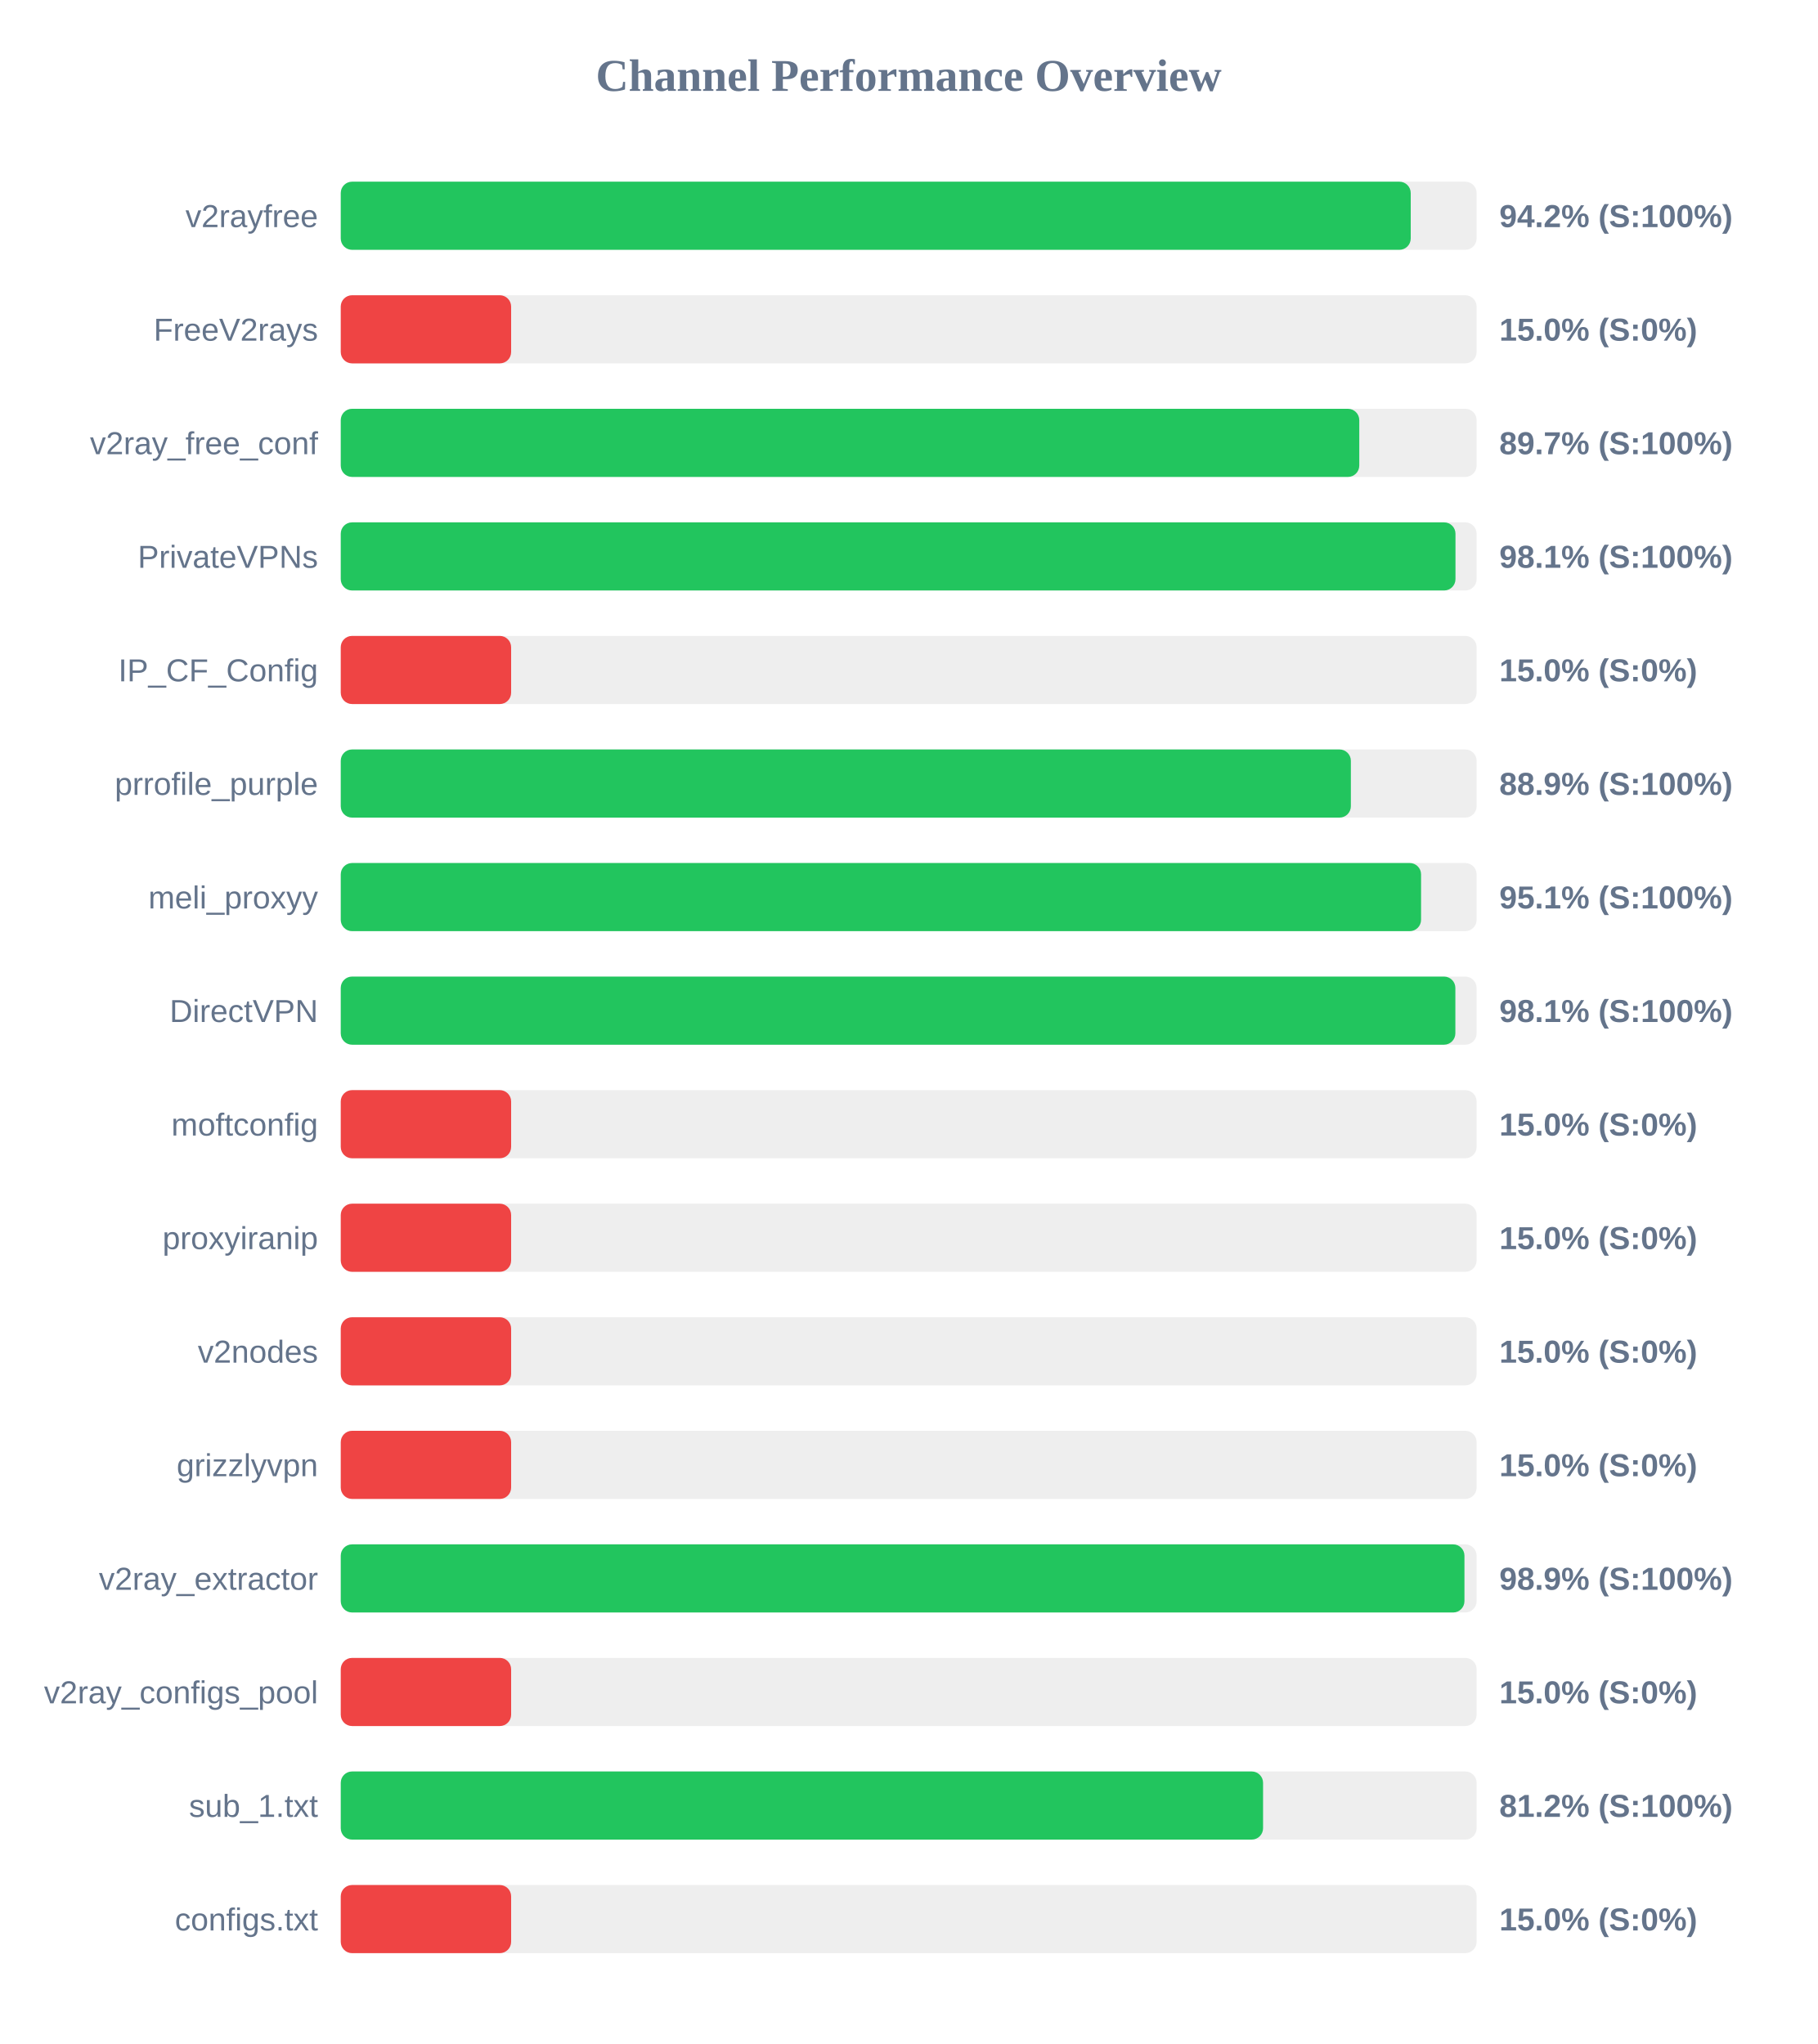
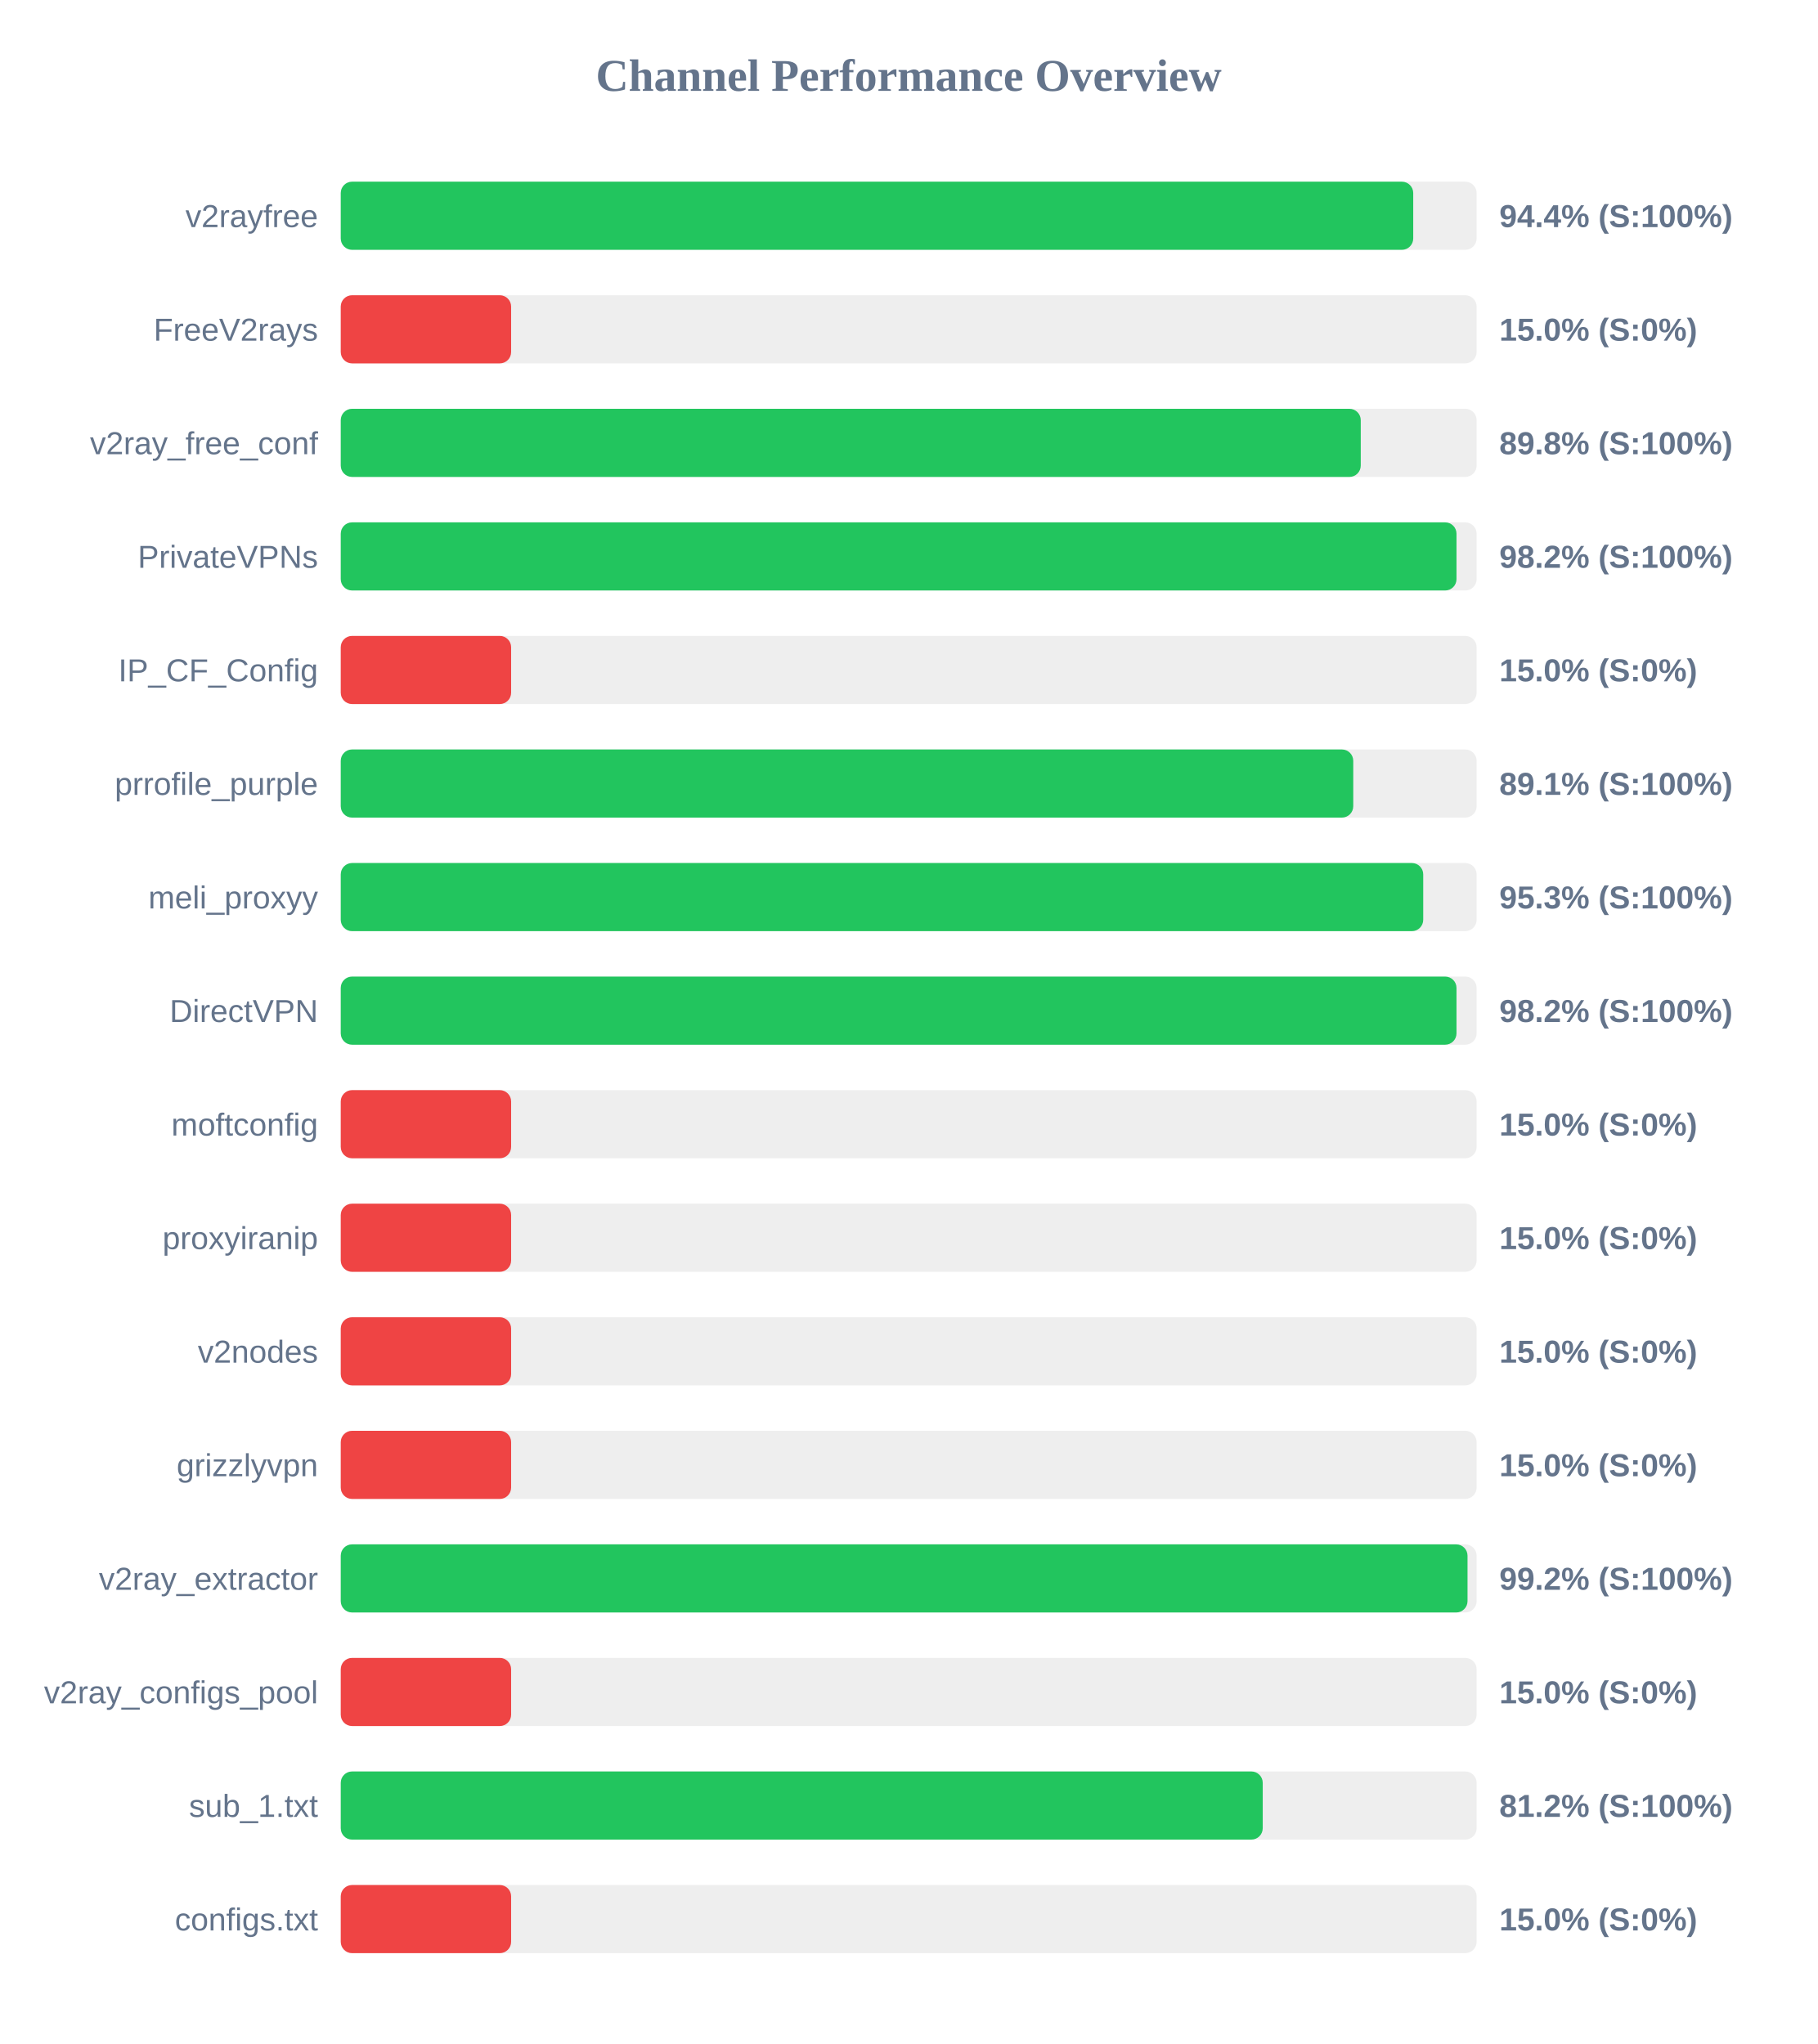
<svg xmlns="http://www.w3.org/2000/svg" width="800" height="900" version="1.1">
  <style>
        .row { font: 14px Arial; fill: #64748b; }
        .score { font: bold 14px Arial; fill: #64748b; }
    </style>
  <text x="400" y="40" text-anchor="middle" font-size="20px" font-weight="bold" fill="#64748b">Channel Performance Overview</text>
  <rect x="150" y="80" width="500" height="30" fill="#eee" rx="5" />
-   <rect x="150" y="80" width="471.0" height="30" fill="#22c55e" rx="5" />
+   <rect x="150" y="80" width="472.1" height="30" fill="#22c55e" rx="5" />
  <text x="140" y="100" text-anchor="end" class="row">v2rayfree</text>
-   <text x="660" y="100" text-anchor="start" class="score">94.2% (S:100%)</text>
+   <text x="660" y="100" text-anchor="start" class="score">94.4% (S:100%)</text>
  <rect x="150" y="130" width="500" height="30" fill="#eee" rx="5" />
  <rect x="150" y="130" width="75.0" height="30" fill="#ef4444" rx="5" />
  <text x="140" y="150" text-anchor="end" class="row">FreeV2rays</text>
  <text x="660" y="150" text-anchor="start" class="score">15.0% (S:0%)</text>
  <rect x="150" y="180" width="500" height="30" fill="#eee" rx="5" />
-   <rect x="150" y="180" width="448.35" height="30" fill="#22c55e" rx="5" />
+   <rect x="150" y="180" width="449.0" height="30" fill="#22c55e" rx="5" />
  <text x="140" y="200" text-anchor="end" class="row">v2ray_free_conf</text>
-   <text x="660" y="200" text-anchor="start" class="score">89.7% (S:100%)</text>
+   <text x="660" y="200" text-anchor="start" class="score">89.8% (S:100%)</text>
  <rect x="150" y="230" width="500" height="30" fill="#eee" rx="5" />
-   <rect x="150" y="230" width="490.7" height="30" fill="#22c55e" rx="5" />
+   <rect x="150" y="230" width="491.15" height="30" fill="#22c55e" rx="5" />
  <text x="140" y="250" text-anchor="end" class="row">PrivateVPNs</text>
-   <text x="660" y="250" text-anchor="start" class="score">98.1% (S:100%)</text>
+   <text x="660" y="250" text-anchor="start" class="score">98.2% (S:100%)</text>
  <rect x="150" y="280" width="500" height="30" fill="#eee" rx="5" />
  <rect x="150" y="280" width="75.0" height="30" fill="#ef4444" rx="5" />
  <text x="140" y="300" text-anchor="end" class="row">IP_CF_Config</text>
  <text x="660" y="300" text-anchor="start" class="score">15.0% (S:0%)</text>
  <rect x="150" y="330" width="500" height="30" fill="#eee" rx="5" />
-   <rect x="150" y="330" width="444.65" height="30" fill="#22c55e" rx="5" />
+   <rect x="150" y="330" width="445.7" height="30" fill="#22c55e" rx="5" />
  <text x="140" y="350" text-anchor="end" class="row">prrofile_purple</text>
-   <text x="660" y="350" text-anchor="start" class="score">88.9% (S:100%)</text>
+   <text x="660" y="350" text-anchor="start" class="score">89.1% (S:100%)</text>
  <rect x="150" y="380" width="500" height="30" fill="#eee" rx="5" />
-   <rect x="150" y="380" width="475.55" height="30" fill="#22c55e" rx="5" />
+   <rect x="150" y="380" width="476.5" height="30" fill="#22c55e" rx="5" />
  <text x="140" y="400" text-anchor="end" class="row">meli_proxyy</text>
-   <text x="660" y="400" text-anchor="start" class="score">95.1% (S:100%)</text>
+   <text x="660" y="400" text-anchor="start" class="score">95.3% (S:100%)</text>
  <rect x="150" y="430" width="500" height="30" fill="#eee" rx="5" />
-   <rect x="150" y="430" width="490.65" height="30" fill="#22c55e" rx="5" />
+   <rect x="150" y="430" width="491.15" height="30" fill="#22c55e" rx="5" />
  <text x="140" y="450" text-anchor="end" class="row">DirectVPN</text>
-   <text x="660" y="450" text-anchor="start" class="score">98.1% (S:100%)</text>
+   <text x="660" y="450" text-anchor="start" class="score">98.2% (S:100%)</text>
  <rect x="150" y="480" width="500" height="30" fill="#eee" rx="5" />
  <rect x="150" y="480" width="75.0" height="30" fill="#ef4444" rx="5" />
  <text x="140" y="500" text-anchor="end" class="row">moftconfig</text>
  <text x="660" y="500" text-anchor="start" class="score">15.0% (S:0%)</text>
  <rect x="150" y="530" width="500" height="30" fill="#eee" rx="5" />
  <rect x="150" y="530" width="75.0" height="30" fill="#ef4444" rx="5" />
  <text x="140" y="550" text-anchor="end" class="row">proxyiranip</text>
  <text x="660" y="550" text-anchor="start" class="score">15.0% (S:0%)</text>
  <rect x="150" y="580" width="500" height="30" fill="#eee" rx="5" />
  <rect x="150" y="580" width="75.0" height="30" fill="#ef4444" rx="5" />
  <text x="140" y="600" text-anchor="end" class="row">v2nodes</text>
  <text x="660" y="600" text-anchor="start" class="score">15.0% (S:0%)</text>
  <rect x="150" y="630" width="500" height="30" fill="#eee" rx="5" />
  <rect x="150" y="630" width="75.0" height="30" fill="#ef4444" rx="5" />
  <text x="140" y="650" text-anchor="end" class="row">grizzlyvpn</text>
  <text x="660" y="650" text-anchor="start" class="score">15.0% (S:0%)</text>
  <rect x="150" y="680" width="500" height="30" fill="#eee" rx="5" />
-   <rect x="150" y="680" width="494.65" height="30" fill="#22c55e" rx="5" />
+   <rect x="150" y="680" width="496.0" height="30" fill="#22c55e" rx="5" />
  <text x="140" y="700" text-anchor="end" class="row">v2ray_extractor</text>
-   <text x="660" y="700" text-anchor="start" class="score">98.9% (S:100%)</text>
+   <text x="660" y="700" text-anchor="start" class="score">99.2% (S:100%)</text>
  <rect x="150" y="730" width="500" height="30" fill="#eee" rx="5" />
  <rect x="150" y="730" width="75.0" height="30" fill="#ef4444" rx="5" />
  <text x="140" y="750" text-anchor="end" class="row">v2ray_configs_pool</text>
  <text x="660" y="750" text-anchor="start" class="score">15.0% (S:0%)</text>
  <rect x="150" y="780" width="500" height="30" fill="#eee" rx="5" />
-   <rect x="150" y="780" width="406.0" height="30" fill="#22c55e" rx="5" />
+   <rect x="150" y="780" width="405.85" height="30" fill="#22c55e" rx="5" />
  <text x="140" y="800" text-anchor="end" class="row">sub_1.txt</text>
  <text x="660" y="800" text-anchor="start" class="score">81.2% (S:100%)</text>
  <rect x="150" y="830" width="500" height="30" fill="#eee" rx="5" />
  <rect x="150" y="830" width="75.0" height="30" fill="#ef4444" rx="5" />
  <text x="140" y="850" text-anchor="end" class="row">configs.txt</text>
  <text x="660" y="850" text-anchor="start" class="score">15.0% (S:0%)</text>
</svg>
